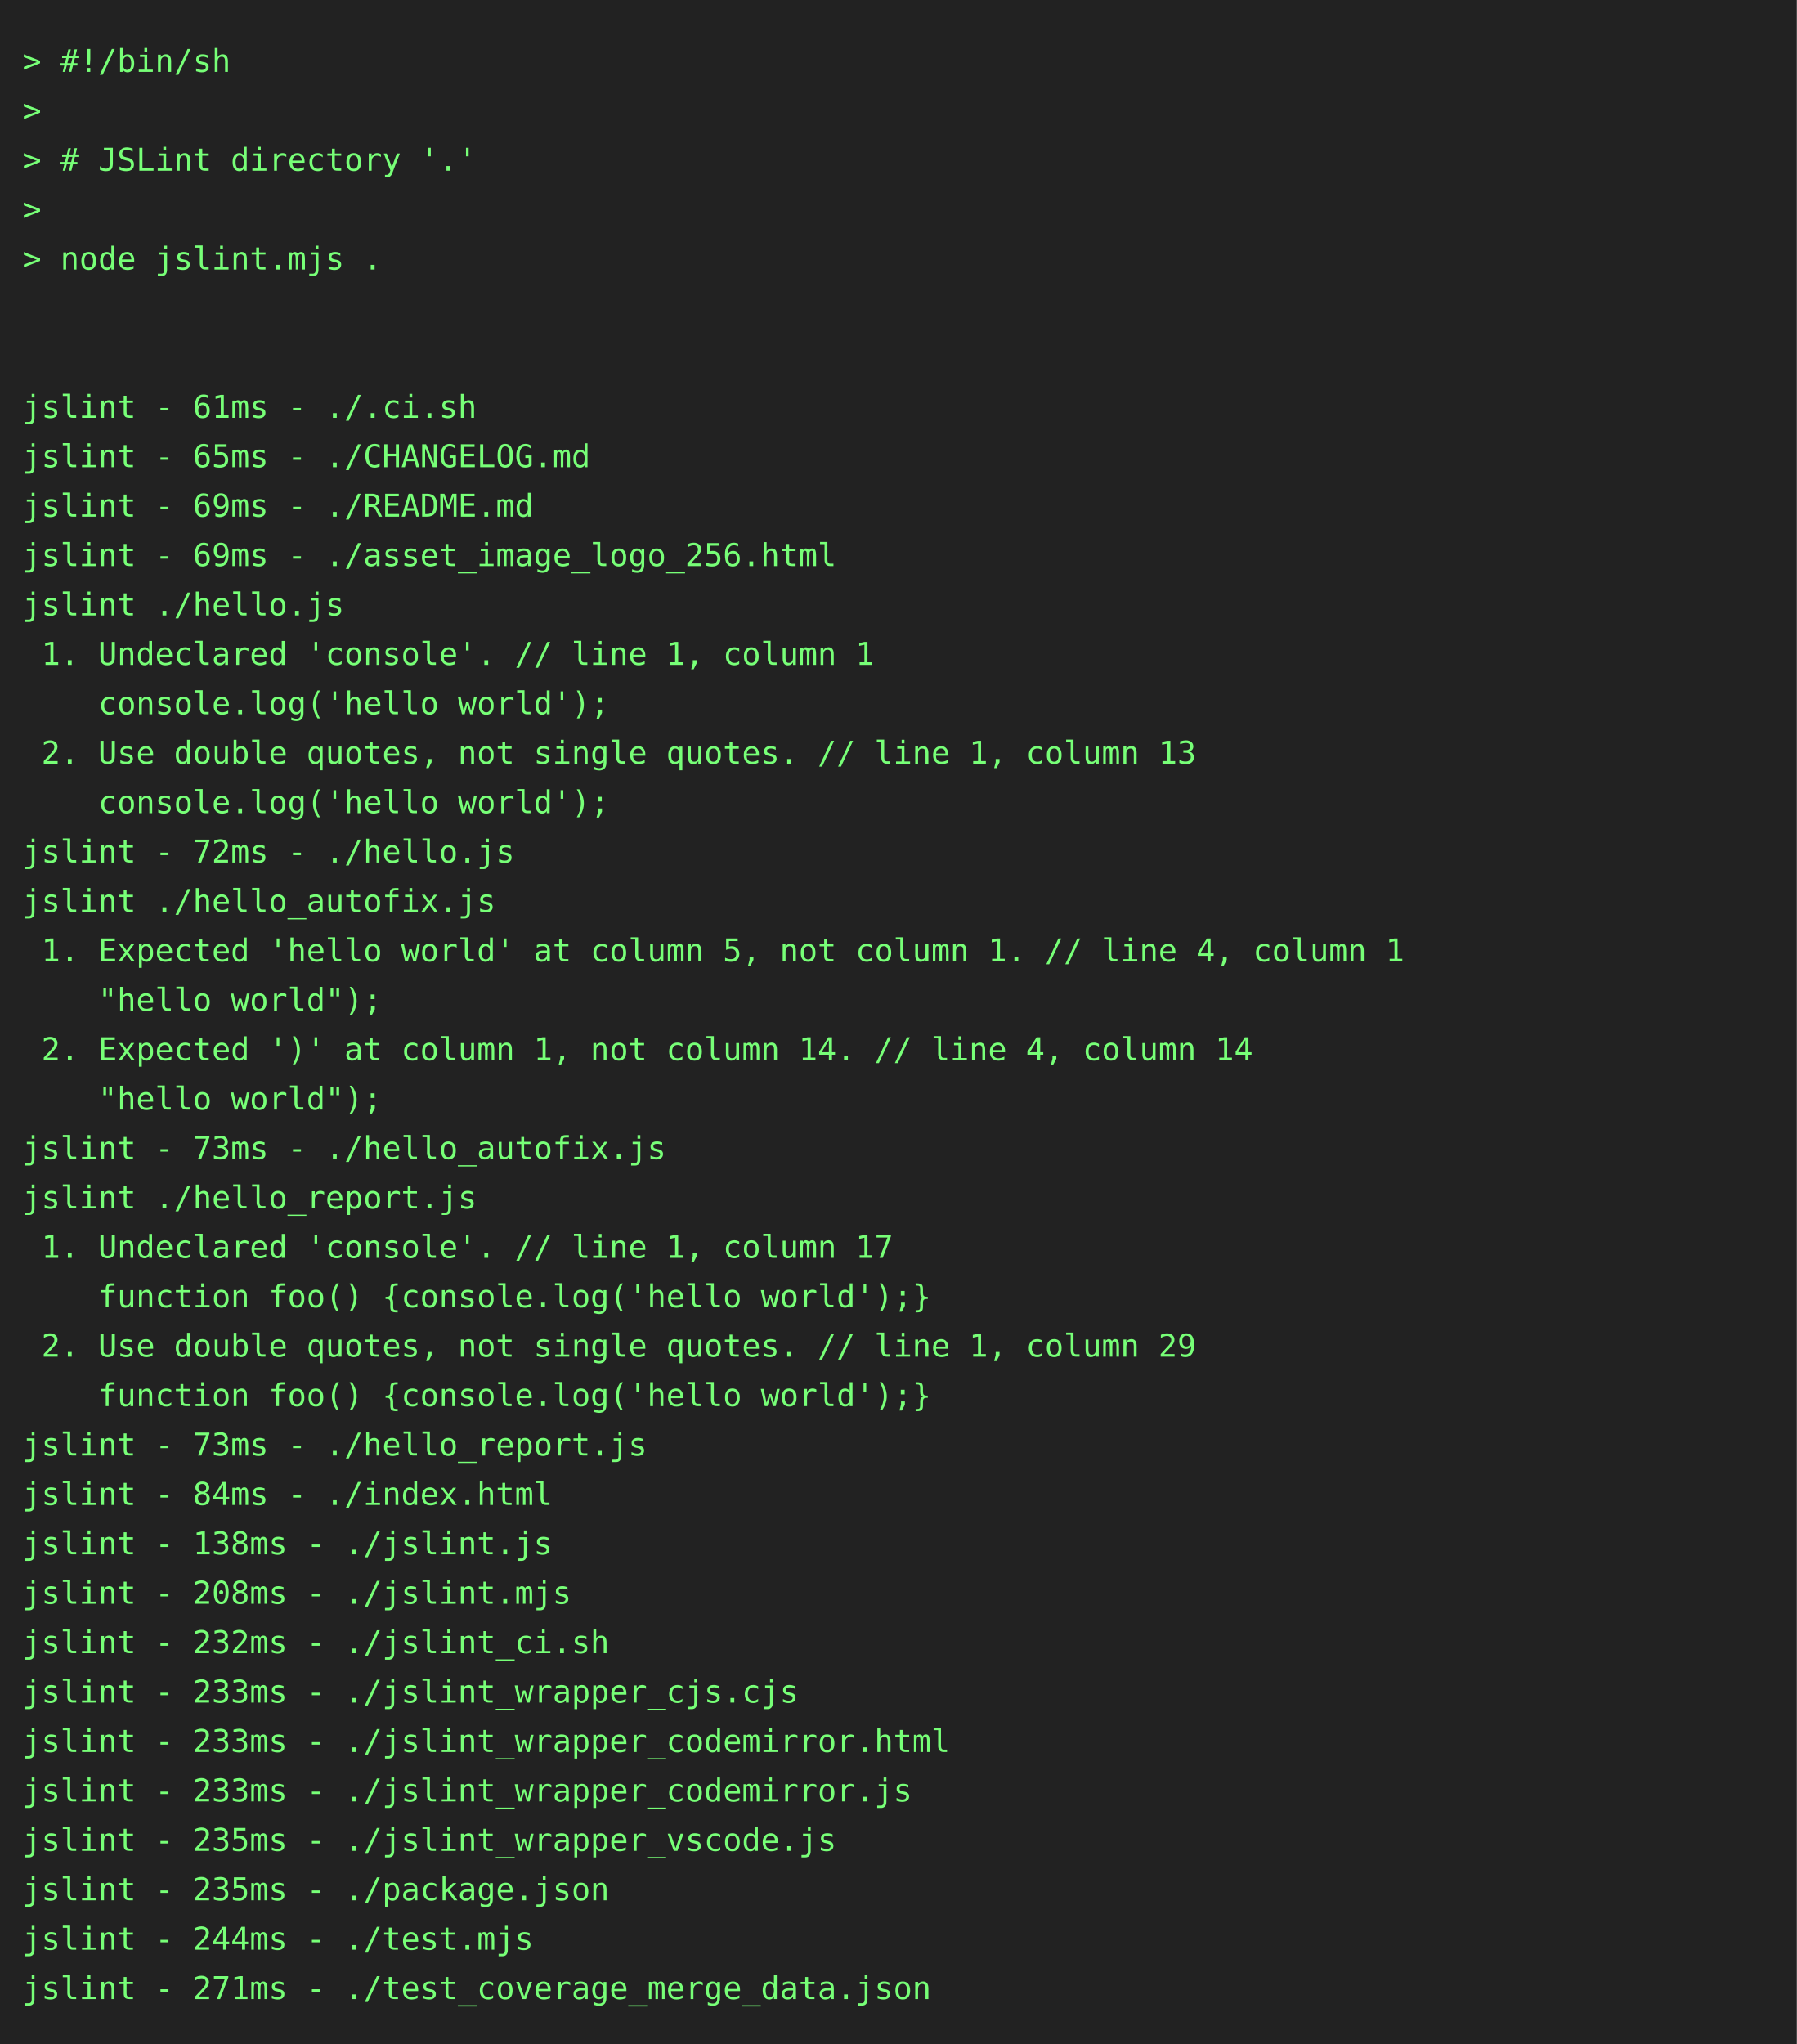
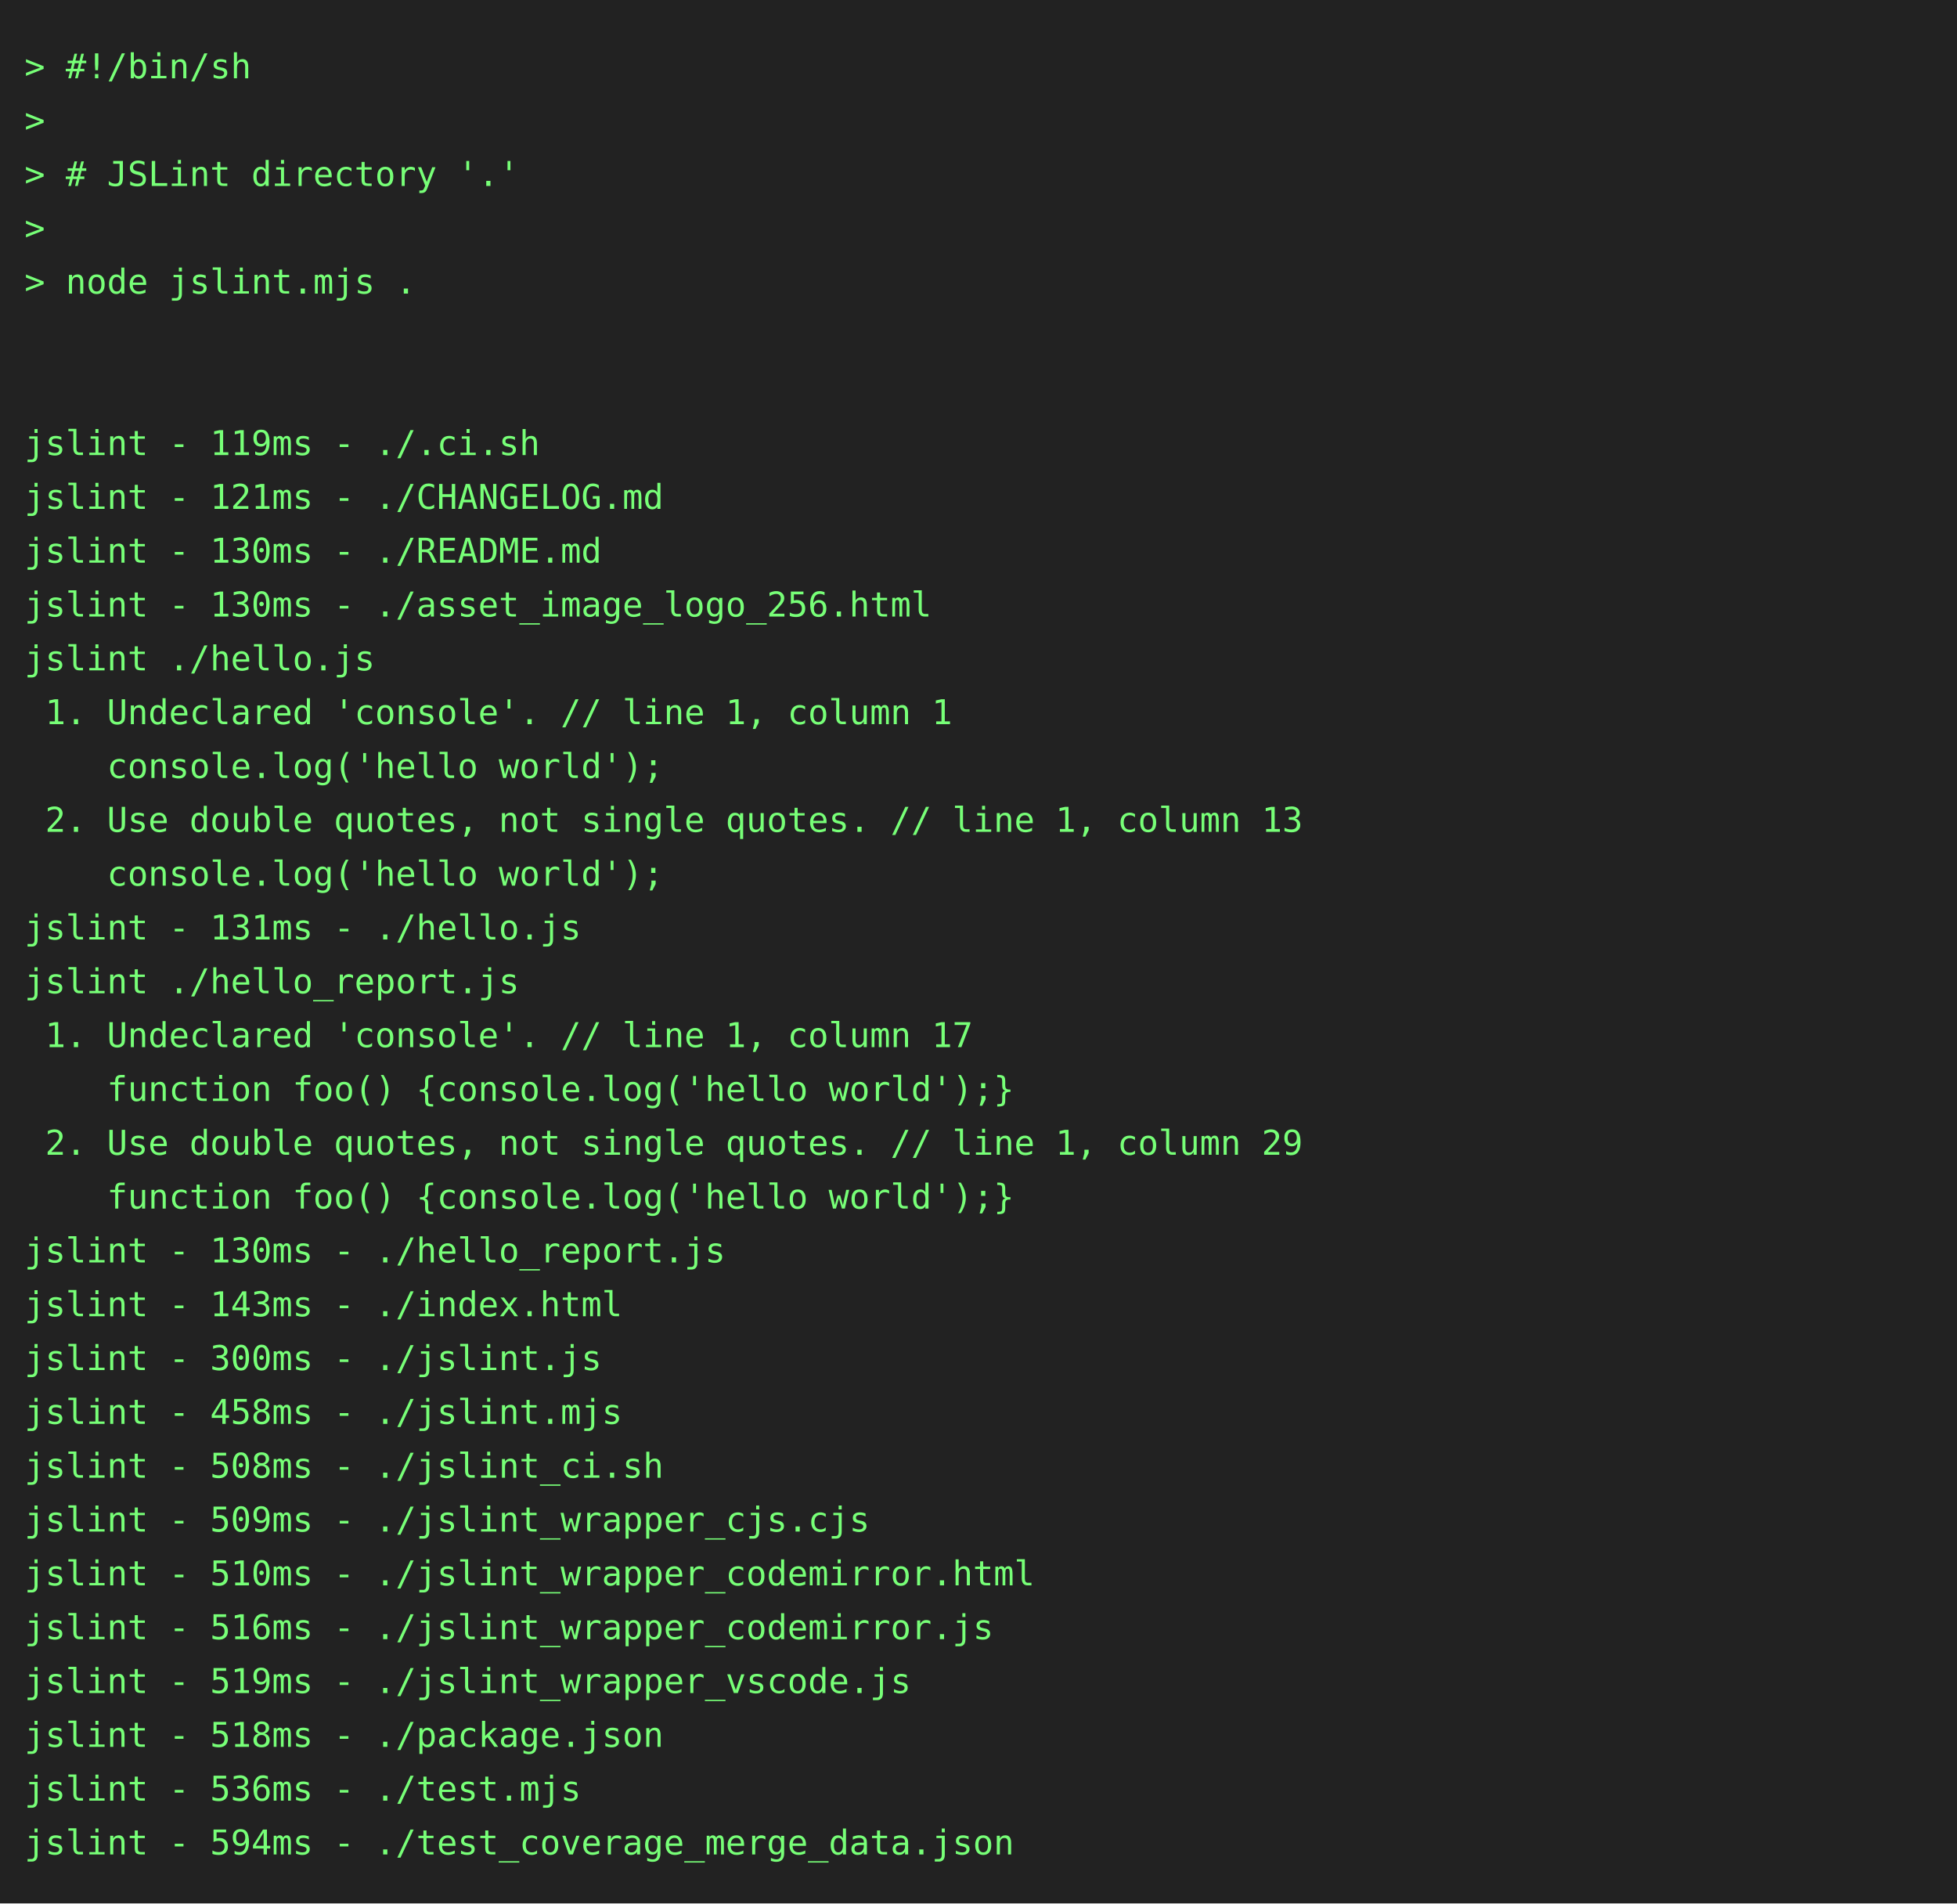
- <svg xmlns="http://www.w3.org/2000/svg" height="910" width="800">
-   <rect height="910" fill="#222" width="800" />
+ <svg xmlns="http://www.w3.org/2000/svg" height="778" width="800">
+   <rect height="778" fill="#222" width="800" />
  <text fill="#7f7" font-family="consolas, menlo, monospace" font-size="14" xml:space="preserve">
    <tspan lengthAdjust="spacingAndGlyphs" textLength="768" x="10" y="32">&gt; #!/bin/sh                                                                                      </tspan>
    <tspan lengthAdjust="spacingAndGlyphs" textLength="768" x="10" y="54">&gt;                                                                                                </tspan>
    <tspan lengthAdjust="spacingAndGlyphs" textLength="768" x="10" y="76">&gt; # JSLint directory '.'                                                                         </tspan>
    <tspan lengthAdjust="spacingAndGlyphs" textLength="768" x="10" y="98">&gt;                                                                                                </tspan>
    <tspan lengthAdjust="spacingAndGlyphs" textLength="768" x="10" y="120">&gt; node jslint.mjs .                                                                              </tspan>
    <tspan lengthAdjust="spacingAndGlyphs" textLength="768" x="10" y="142">                                                                                                 </tspan>
    <tspan lengthAdjust="spacingAndGlyphs" textLength="768" x="10" y="164">                                                                                                 </tspan>
-     <tspan lengthAdjust="spacingAndGlyphs" textLength="768" x="10" y="186">jslint - 61ms - ./.ci.sh                                                                         </tspan>
-     <tspan lengthAdjust="spacingAndGlyphs" textLength="768" x="10" y="208">jslint - 65ms - ./CHANGELOG.md                                                                   </tspan>
-     <tspan lengthAdjust="spacingAndGlyphs" textLength="768" x="10" y="230">jslint - 69ms - ./README.md                                                                      </tspan>
-     <tspan lengthAdjust="spacingAndGlyphs" textLength="768" x="10" y="252">jslint - 69ms - ./asset_image_logo_256.html                                                      </tspan>
+     <tspan lengthAdjust="spacingAndGlyphs" textLength="768" x="10" y="186">jslint - 119ms - ./.ci.sh                                                                        </tspan>
+     <tspan lengthAdjust="spacingAndGlyphs" textLength="768" x="10" y="208">jslint - 121ms - ./CHANGELOG.md                                                                  </tspan>
+     <tspan lengthAdjust="spacingAndGlyphs" textLength="768" x="10" y="230">jslint - 130ms - ./README.md                                                                     </tspan>
+     <tspan lengthAdjust="spacingAndGlyphs" textLength="768" x="10" y="252">jslint - 130ms - ./asset_image_logo_256.html                                                     </tspan>
    <tspan lengthAdjust="spacingAndGlyphs" textLength="768" x="10" y="274">jslint ./hello.js                                                                                </tspan>
    <tspan lengthAdjust="spacingAndGlyphs" textLength="768" x="10" y="296"> 1. Undeclared 'console'. // line 1, column 1                                                    </tspan>
    <tspan lengthAdjust="spacingAndGlyphs" textLength="768" x="10" y="318">    console.log('hello world');                                                                  </tspan>
    <tspan lengthAdjust="spacingAndGlyphs" textLength="768" x="10" y="340"> 2. Use double quotes, not single quotes. // line 1, column 13                                   </tspan>
    <tspan lengthAdjust="spacingAndGlyphs" textLength="768" x="10" y="362">    console.log('hello world');                                                                  </tspan>
-     <tspan lengthAdjust="spacingAndGlyphs" textLength="768" x="10" y="384">jslint - 72ms - ./hello.js                                                                       </tspan>
-     <tspan lengthAdjust="spacingAndGlyphs" textLength="768" x="10" y="406">jslint ./hello_autofix.js                                                                        </tspan>
-     <tspan lengthAdjust="spacingAndGlyphs" textLength="768" x="10" y="428"> 1. Expected 'hello world' at column 5, not column 1. // line 4, column 1                        </tspan>
-     <tspan lengthAdjust="spacingAndGlyphs" textLength="768" x="10" y="450">    "hello world");                                                                              </tspan>
-     <tspan lengthAdjust="spacingAndGlyphs" textLength="768" x="10" y="472"> 2. Expected ')' at column 1, not column 14. // line 4, column 14                                </tspan>
-     <tspan lengthAdjust="spacingAndGlyphs" textLength="768" x="10" y="494">    "hello world");                                                                              </tspan>
-     <tspan lengthAdjust="spacingAndGlyphs" textLength="768" x="10" y="516">jslint - 73ms - ./hello_autofix.js                                                               </tspan>
-     <tspan lengthAdjust="spacingAndGlyphs" textLength="768" x="10" y="538">jslint ./hello_report.js                                                                         </tspan>
-     <tspan lengthAdjust="spacingAndGlyphs" textLength="768" x="10" y="560"> 1. Undeclared 'console'. // line 1, column 17                                                   </tspan>
-     <tspan lengthAdjust="spacingAndGlyphs" textLength="768" x="10" y="582">    function foo() {console.log('hello world');}                                                 </tspan>
-     <tspan lengthAdjust="spacingAndGlyphs" textLength="768" x="10" y="604"> 2. Use double quotes, not single quotes. // line 1, column 29                                   </tspan>
-     <tspan lengthAdjust="spacingAndGlyphs" textLength="768" x="10" y="626">    function foo() {console.log('hello world');}                                                 </tspan>
-     <tspan lengthAdjust="spacingAndGlyphs" textLength="768" x="10" y="648">jslint - 73ms - ./hello_report.js                                                                </tspan>
-     <tspan lengthAdjust="spacingAndGlyphs" textLength="768" x="10" y="670">jslint - 84ms - ./index.html                                                                     </tspan>
-     <tspan lengthAdjust="spacingAndGlyphs" textLength="768" x="10" y="692">jslint - 138ms - ./jslint.js                                                                     </tspan>
-     <tspan lengthAdjust="spacingAndGlyphs" textLength="768" x="10" y="714">jslint - 208ms - ./jslint.mjs                                                                    </tspan>
-     <tspan lengthAdjust="spacingAndGlyphs" textLength="768" x="10" y="736">jslint - 232ms - ./jslint_ci.sh                                                                  </tspan>
-     <tspan lengthAdjust="spacingAndGlyphs" textLength="768" x="10" y="758">jslint - 233ms - ./jslint_wrapper_cjs.cjs                                                        </tspan>
-     <tspan lengthAdjust="spacingAndGlyphs" textLength="768" x="10" y="780">jslint - 233ms - ./jslint_wrapper_codemirror.html                                                </tspan>
-     <tspan lengthAdjust="spacingAndGlyphs" textLength="768" x="10" y="802">jslint - 233ms - ./jslint_wrapper_codemirror.js                                                  </tspan>
-     <tspan lengthAdjust="spacingAndGlyphs" textLength="768" x="10" y="824">jslint - 235ms - ./jslint_wrapper_vscode.js                                                      </tspan>
-     <tspan lengthAdjust="spacingAndGlyphs" textLength="768" x="10" y="846">jslint - 235ms - ./package.json                                                                  </tspan>
-     <tspan lengthAdjust="spacingAndGlyphs" textLength="768" x="10" y="868">jslint - 244ms - ./test.mjs                                                                      </tspan>
-     <tspan lengthAdjust="spacingAndGlyphs" textLength="768" x="10" y="890">jslint - 271ms - ./test_coverage_merge_data.json                                                 </tspan>
+     <tspan lengthAdjust="spacingAndGlyphs" textLength="768" x="10" y="384">jslint - 131ms - ./hello.js                                                                      </tspan>
+     <tspan lengthAdjust="spacingAndGlyphs" textLength="768" x="10" y="406">jslint ./hello_report.js                                                                         </tspan>
+     <tspan lengthAdjust="spacingAndGlyphs" textLength="768" x="10" y="428"> 1. Undeclared 'console'. // line 1, column 17                                                   </tspan>
+     <tspan lengthAdjust="spacingAndGlyphs" textLength="768" x="10" y="450">    function foo() {console.log('hello world');}                                                 </tspan>
+     <tspan lengthAdjust="spacingAndGlyphs" textLength="768" x="10" y="472"> 2. Use double quotes, not single quotes. // line 1, column 29                                   </tspan>
+     <tspan lengthAdjust="spacingAndGlyphs" textLength="768" x="10" y="494">    function foo() {console.log('hello world');}                                                 </tspan>
+     <tspan lengthAdjust="spacingAndGlyphs" textLength="768" x="10" y="516">jslint - 130ms - ./hello_report.js                                                               </tspan>
+     <tspan lengthAdjust="spacingAndGlyphs" textLength="768" x="10" y="538">jslint - 143ms - ./index.html                                                                    </tspan>
+     <tspan lengthAdjust="spacingAndGlyphs" textLength="768" x="10" y="560">jslint - 300ms - ./jslint.js                                                                     </tspan>
+     <tspan lengthAdjust="spacingAndGlyphs" textLength="768" x="10" y="582">jslint - 458ms - ./jslint.mjs                                                                    </tspan>
+     <tspan lengthAdjust="spacingAndGlyphs" textLength="768" x="10" y="604">jslint - 508ms - ./jslint_ci.sh                                                                  </tspan>
+     <tspan lengthAdjust="spacingAndGlyphs" textLength="768" x="10" y="626">jslint - 509ms - ./jslint_wrapper_cjs.cjs                                                        </tspan>
+     <tspan lengthAdjust="spacingAndGlyphs" textLength="768" x="10" y="648">jslint - 510ms - ./jslint_wrapper_codemirror.html                                                </tspan>
+     <tspan lengthAdjust="spacingAndGlyphs" textLength="768" x="10" y="670">jslint - 516ms - ./jslint_wrapper_codemirror.js                                                  </tspan>
+     <tspan lengthAdjust="spacingAndGlyphs" textLength="768" x="10" y="692">jslint - 519ms - ./jslint_wrapper_vscode.js                                                      </tspan>
+     <tspan lengthAdjust="spacingAndGlyphs" textLength="768" x="10" y="714">jslint - 518ms - ./package.json                                                                  </tspan>
+     <tspan lengthAdjust="spacingAndGlyphs" textLength="768" x="10" y="736">jslint - 536ms - ./test.mjs                                                                      </tspan>
+     <tspan lengthAdjust="spacingAndGlyphs" textLength="768" x="10" y="758">jslint - 594ms - ./test_coverage_merge_data.json                                                 </tspan>
  </text>
</svg>
